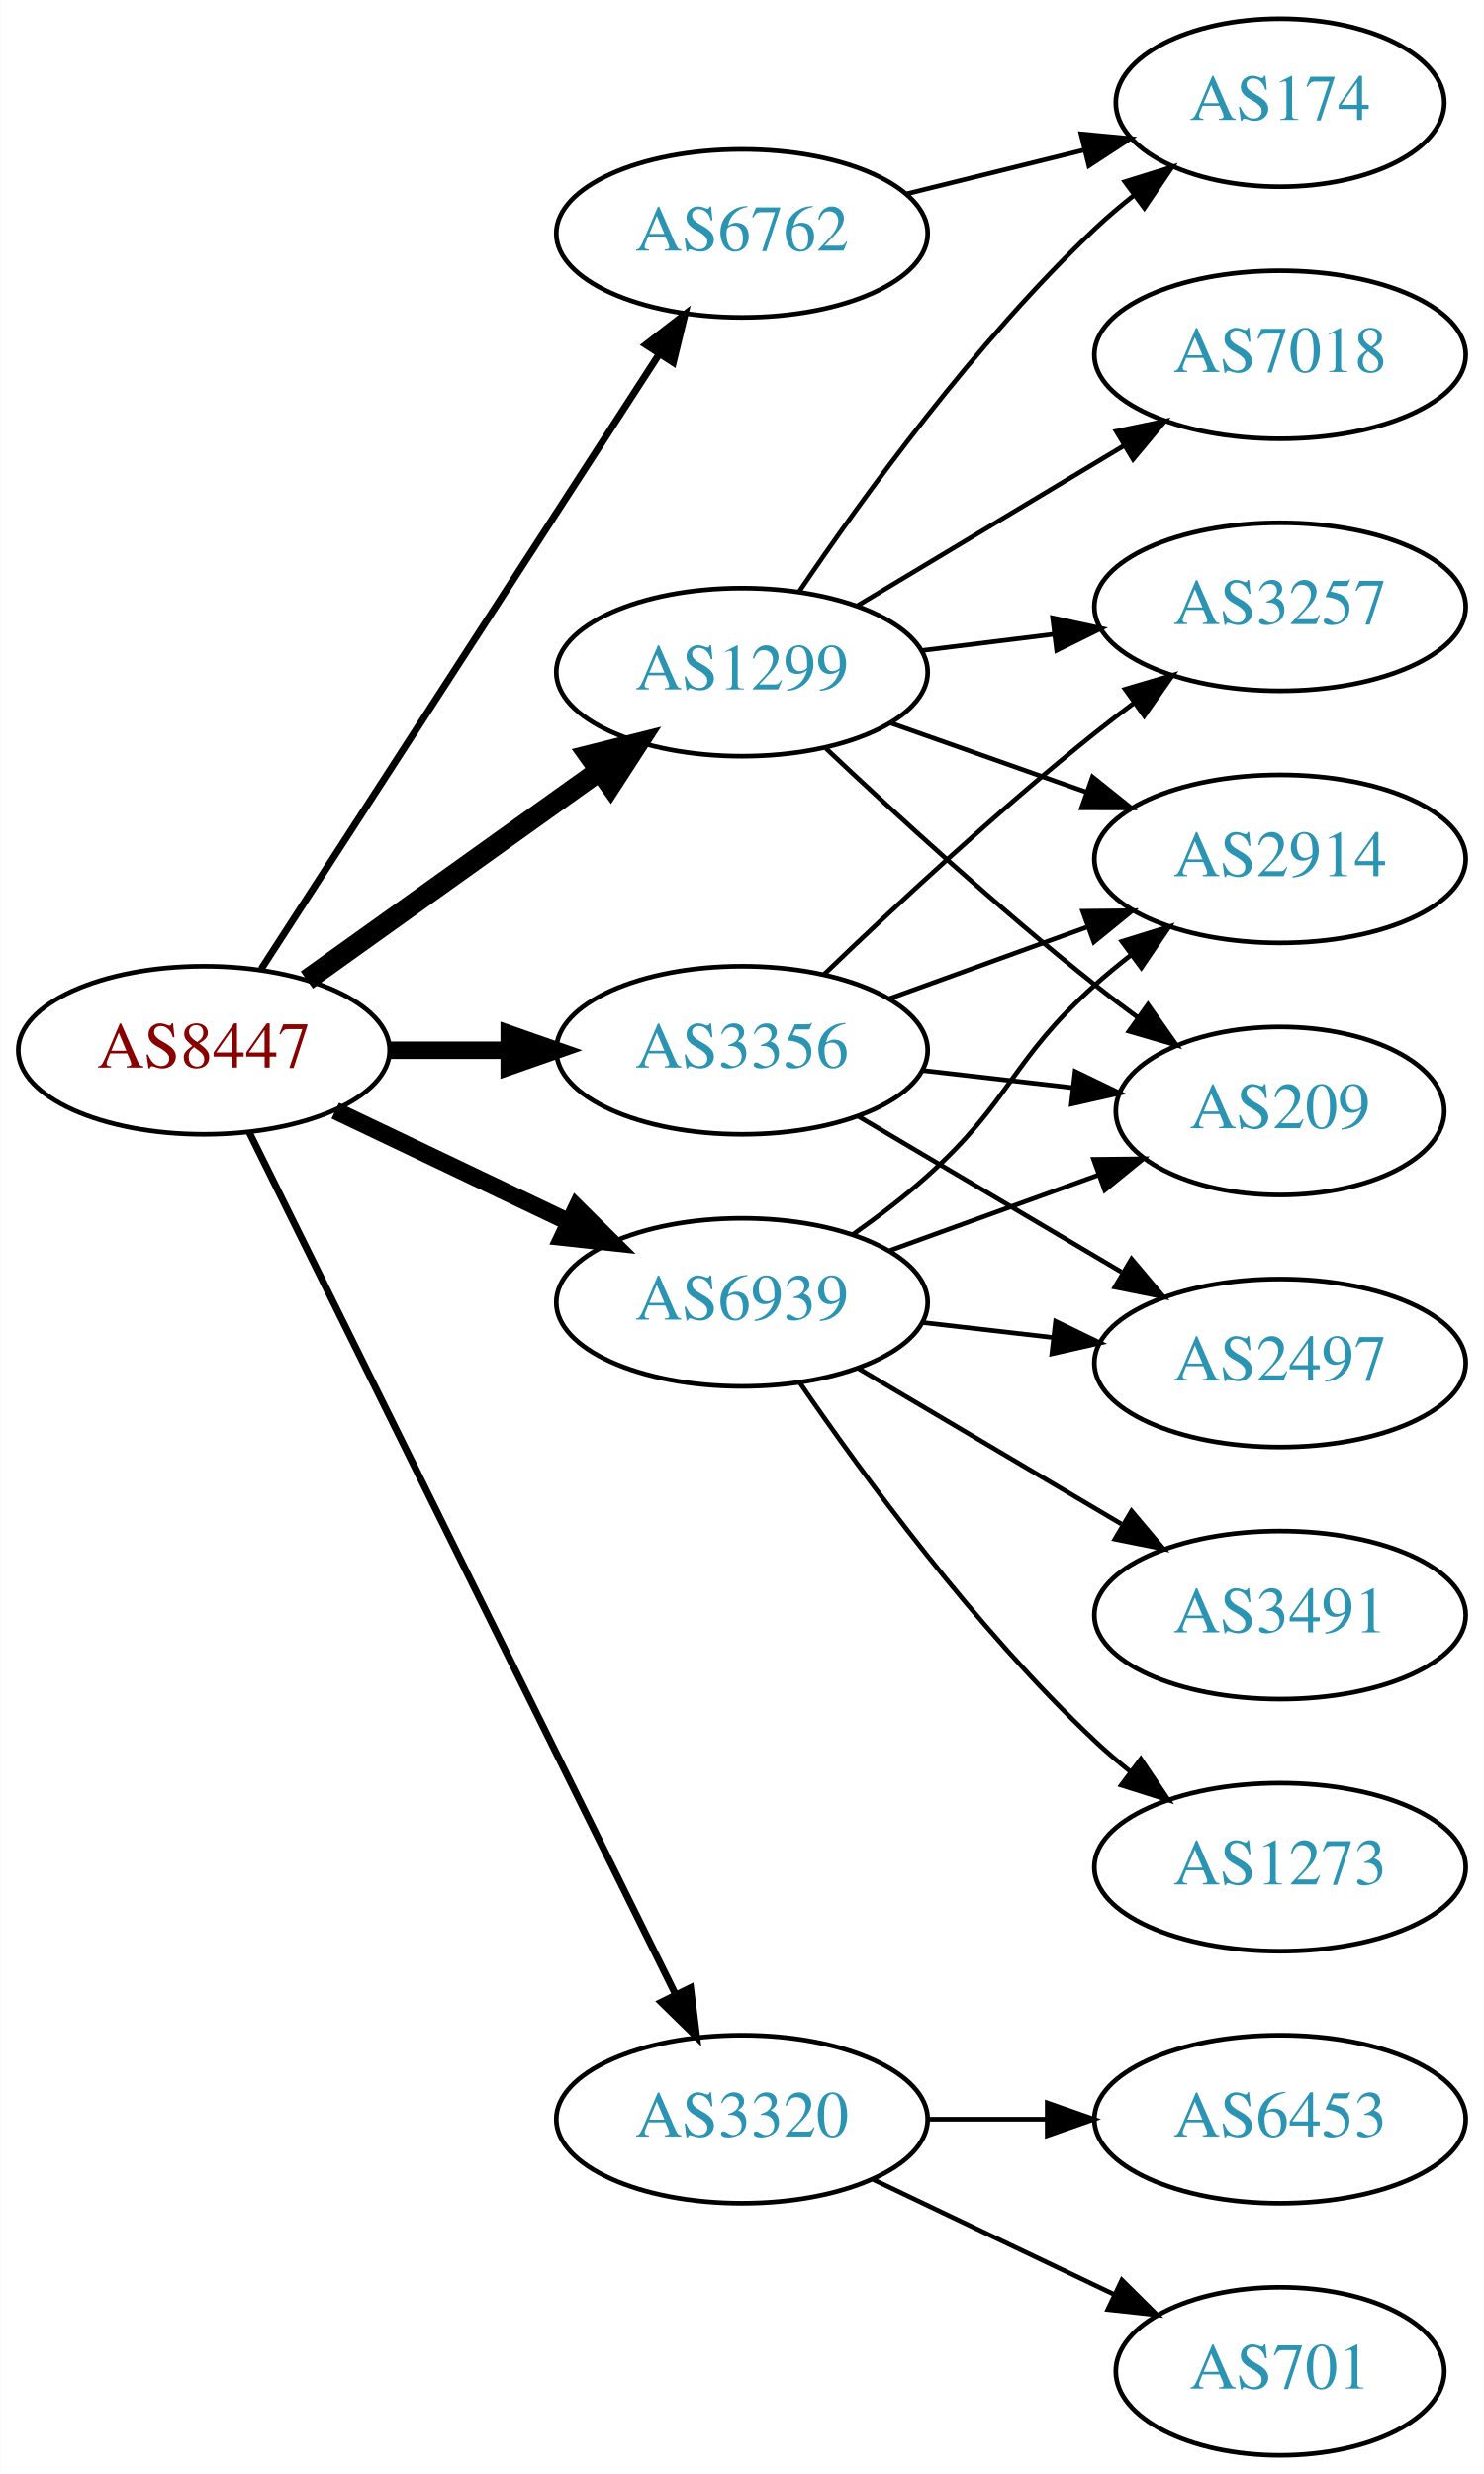
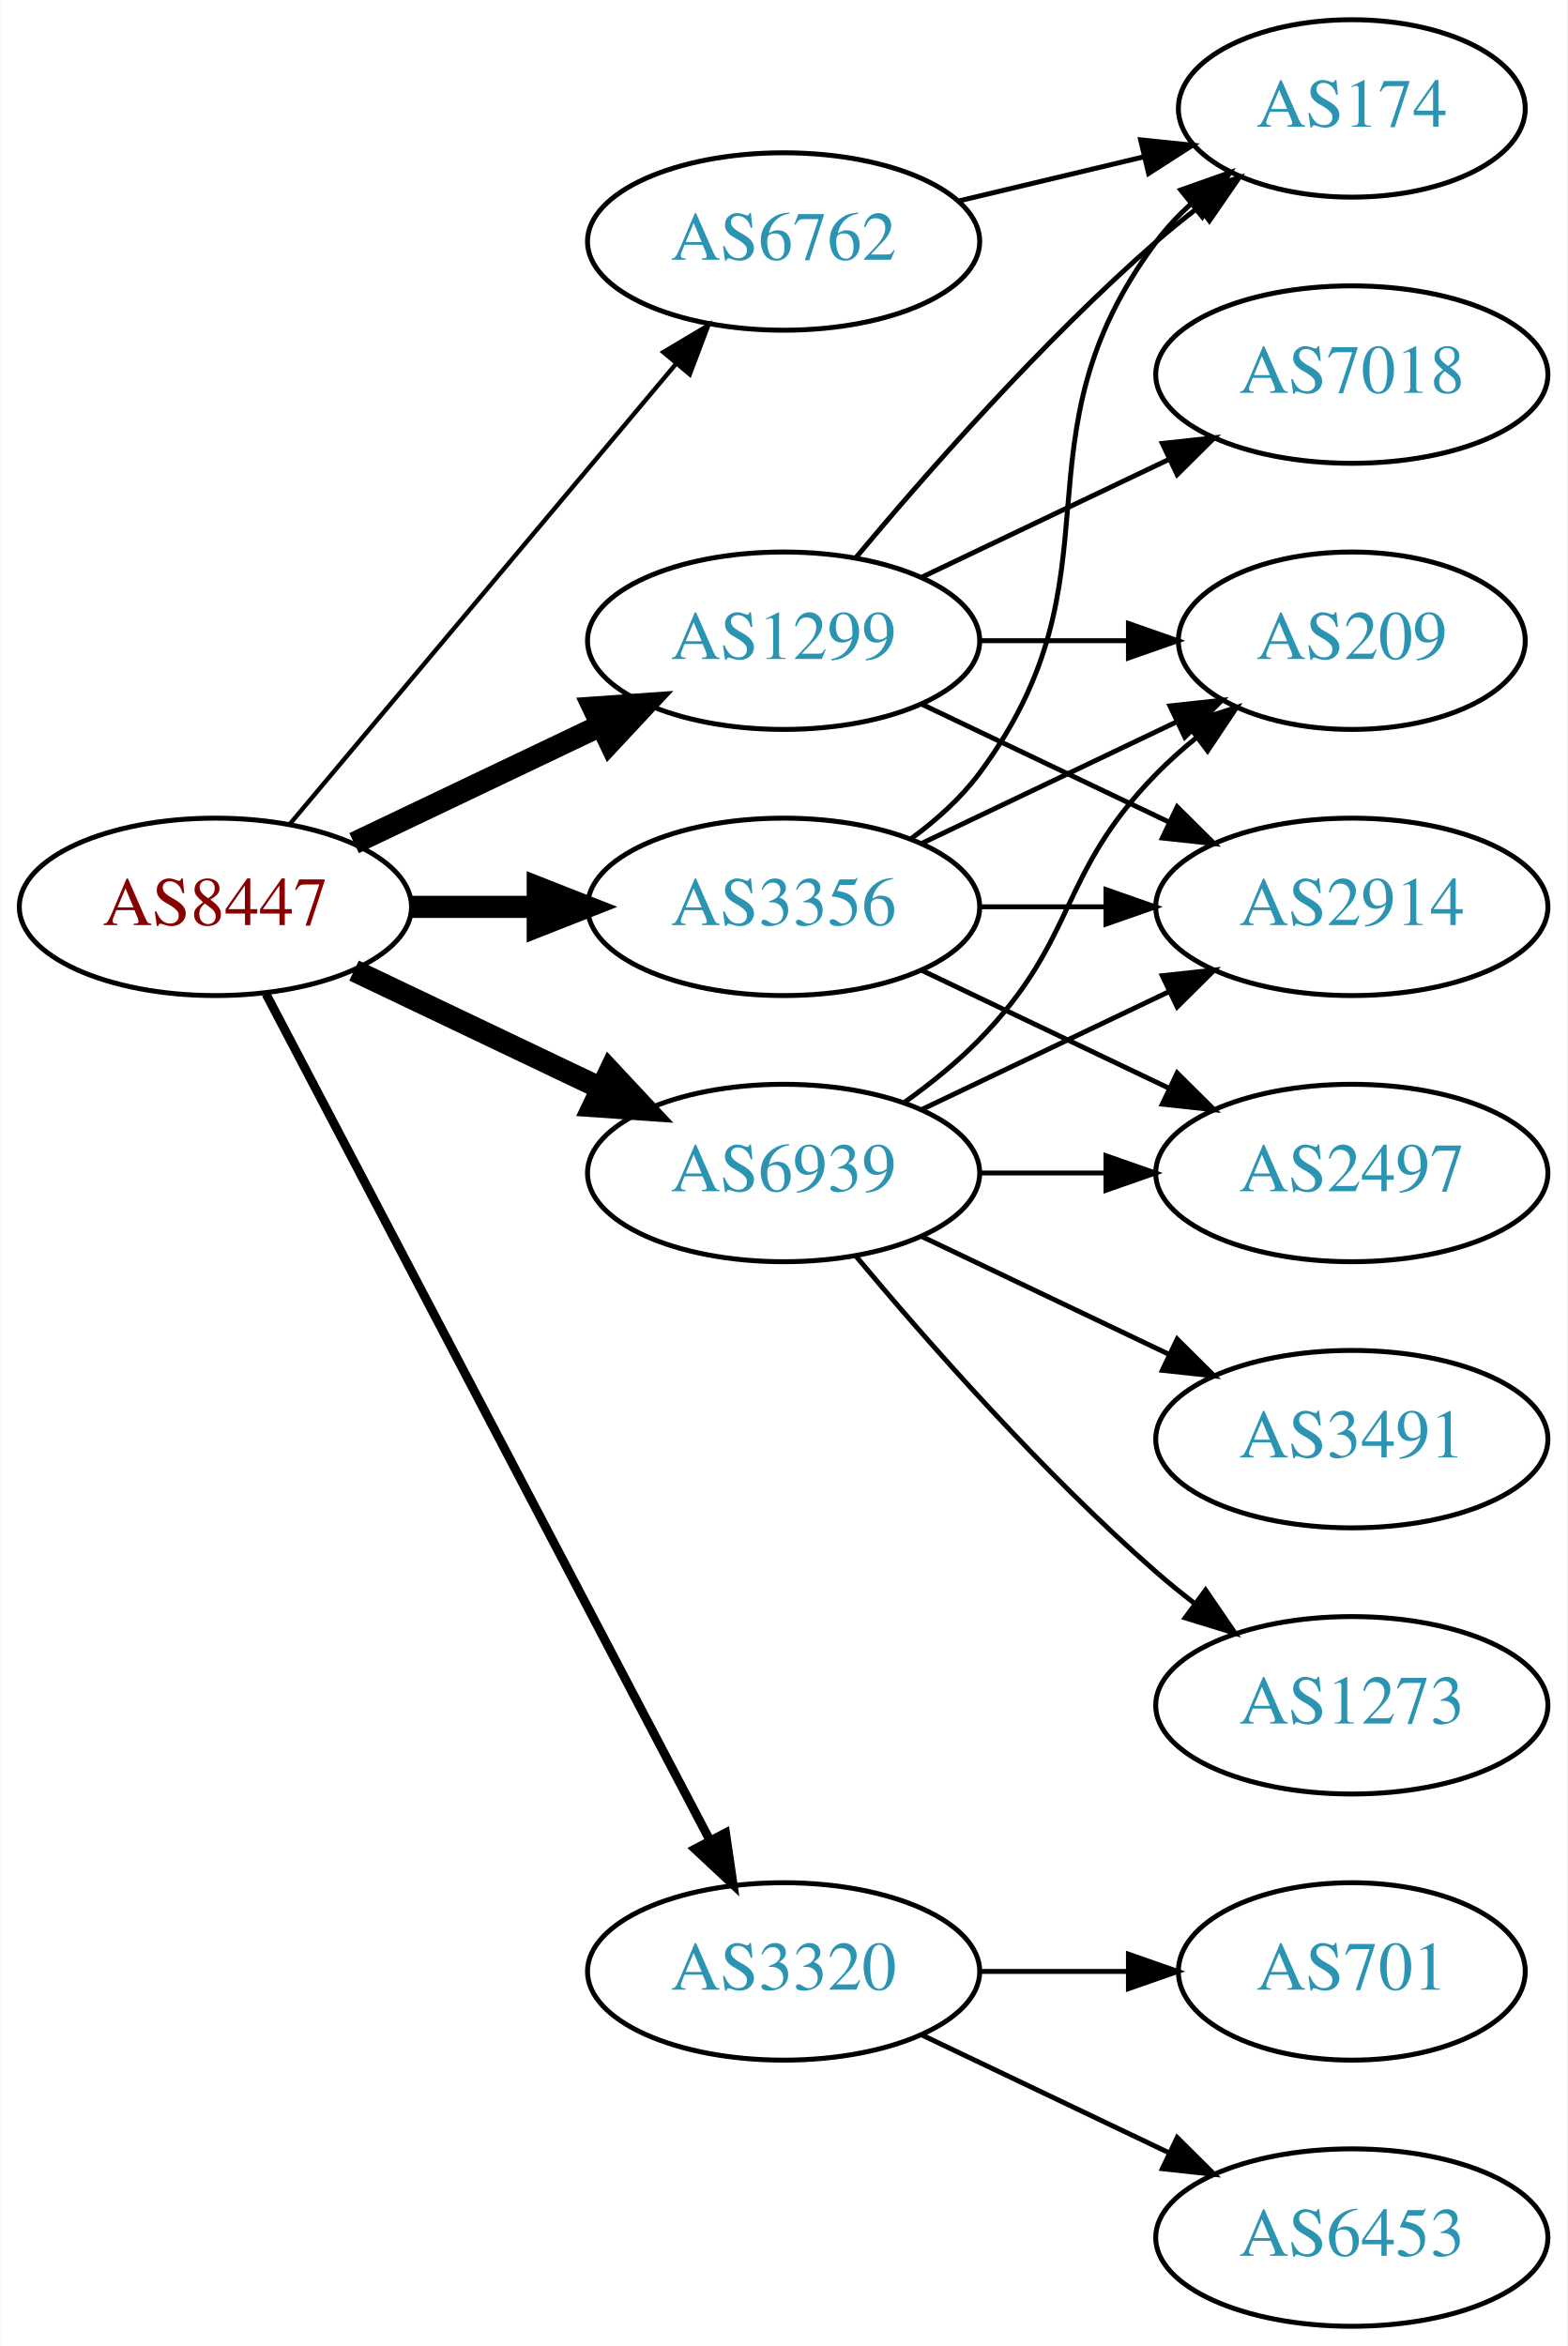
- <svg xmlns="http://www.w3.org/2000/svg" xmlns:xlink="http://www.w3.org/1999/xlink" width="318pt" height="530pt" viewBox="0.00 0.00 317.88 530.00">
-   <g id="graph0" class="graph" transform="scale(1 1) rotate(0) translate(4 526)">
-     <polygon fill="white" stroke="none" points="-4,4 -4,-526 313.879,-526 313.879,4 -4,4" />
+ <svg xmlns="http://www.w3.org/2000/svg" xmlns:xlink="http://www.w3.org/1999/xlink" width="318pt" height="476pt" viewBox="0.00 0.00 317.88 476.00">
+   <g id="graph0" class="graph" transform="scale(1 1) rotate(0) translate(4 472)">
+     <polygon fill="white" stroke="none" points="-4,4 -4,-472 313.879,-472 313.879,4 -4,4" />
    <g id="node1" class="node">
      <g id="a_node1">
        <a xlink:href="/asn/8447" xlink:title="AS8447 ~ A1 Telekom Austria AG [AT]">
-           <ellipse fill="#ffffff" stroke="black" cx="39.647" cy="-301" rx="39.794" ry="18" />
-           <text text-anchor="middle" x="39.647" y="-297.3" font-family="Times,serif" font-size="14.00" fill="#880000">AS8447</text>
+           <ellipse fill="#ffffff" stroke="black" cx="39.647" cy="-288" rx="39.794" ry="18" />
+           <text text-anchor="middle" x="39.647" y="-284.3" font-family="Times,serif" font-size="14.00" fill="#880000">AS8447</text>
        </a>
      </g>
    </g>
    <g id="node2" class="node">
      <g id="a_node2">
        <a xlink:href="/asn/1299" xlink:title="AS1299 ~ Telia Carrier [EU]">
-           <ellipse fill="#ffffff" stroke="black" cx="154.939" cy="-382" rx="39.794" ry="18" />
-           <text text-anchor="middle" x="154.939" y="-378.3" font-family="Times,serif" font-size="14.00" fill="#2c94b3">AS1299</text>
+           <ellipse fill="#ffffff" stroke="black" cx="154.939" cy="-342" rx="39.794" ry="18" />
+           <text text-anchor="middle" x="154.939" y="-338.3" font-family="Times,serif" font-size="14.00" fill="#2c94b3">AS1299</text>
        </a>
      </g>
    </g>
    <g id="edge1" class="edge">
-       <path fill="none" stroke="black" stroke-width="4.5" d="M61.691,-316.046C79.305,-328.639 104.643,-346.755 124.309,-360.816" />
-       <polygon fill="black" stroke="black" stroke-width="4.5" points="122.199,-364.147 132.624,-366.76 126.779,-357.741 122.199,-364.147" />
+       <path fill="none" stroke="black" stroke-width="4.5" d="M67.783,-300.934C82.777,-308.081 101.598,-317.052 117.821,-324.785" />
+       <polygon fill="black" stroke="black" stroke-width="4.5" points="116.303,-328.423 127.024,-329.171 119.692,-321.314 116.303,-328.423" />
    </g>
    <g id="node3" class="node">
      <g id="a_node3">
        <a xlink:href="/asn/3320" xlink:title="AS3320 ~ DTAG [DE]">
          <ellipse fill="#ffffff" stroke="black" cx="154.939" cy="-72" rx="39.794" ry="18" />
          <text text-anchor="middle" x="154.939" y="-68.3" font-family="Times,serif" font-size="14.00" fill="#2c94b3">AS3320</text>
        </a>
      </g>
    </g>
    <g id="edge2" class="edge">
-       <path fill="none" stroke="black" stroke-width="1.5" d="M49.348,-283.411C69.078,-243.532 117.308,-146.043 140.736,-98.687" />
-       <polygon fill="black" stroke="black" stroke-width="1.5" points="143.911,-100.164 145.208,-89.649 137.637,-97.06 143.911,-100.164" />
+       <path fill="none" stroke="black" stroke-width="1.8" d="M49.918,-270.324C69.759,-232.495 116.437,-143.501 139.923,-98.722" />
+       <polygon fill="black" stroke="black" stroke-width="1.8" points="143.154,-100.099 144.699,-89.618 136.955,-96.848 143.154,-100.099" />
    </g>
    <g id="node4" class="node">
      <g id="a_node4">
        <a xlink:href="/asn/3356" xlink:title="AS3356 ~ Level 3 Parent, LLC [US]">
-           <ellipse fill="#ffffff" stroke="black" cx="154.939" cy="-301" rx="39.794" ry="18" />
-           <text text-anchor="middle" x="154.939" y="-297.3" font-family="Times,serif" font-size="14.00" fill="#2c94b3">AS3356</text>
+           <ellipse fill="#ffffff" stroke="black" cx="154.939" cy="-288" rx="39.794" ry="18" />
+           <text text-anchor="middle" x="154.939" y="-284.3" font-family="Times,serif" font-size="14.00" fill="#2c94b3">AS3356</text>
        </a>
      </g>
    </g>
    <g id="edge3" class="edge">
-       <path fill="none" stroke="black" stroke-width="3.75" d="M79.319,-301C87.522,-301 96.286,-301 104.818,-301" />
-       <polygon fill="black" stroke="black" stroke-width="3.75" points="105.057,-304.5 115.057,-301 105.057,-297.5 105.057,-304.5" />
+       <path fill="none" stroke="black" stroke-width="4.5" d="M79.319,-288C87.522,-288 96.286,-288 104.818,-288" />
+       <polygon fill="black" stroke="black" stroke-width="4.5" points="105.057,-291.938 115.057,-288 105.057,-284.063 105.057,-291.938" />
    </g>
    <g id="node5" class="node">
      <g id="a_node5">
        <a xlink:href="/asn/6762" xlink:title="AS6762 ~ TELECOM ITALIA SPARKLE S.p.A. [IT]">
-           <ellipse fill="#ffffff" stroke="black" cx="154.939" cy="-476" rx="39.794" ry="18" />
-           <text text-anchor="middle" x="154.939" y="-472.3" font-family="Times,serif" font-size="14.00" fill="#2c94b3">AS6762</text>
+           <ellipse fill="#ffffff" stroke="black" cx="154.939" cy="-423" rx="39.794" ry="18" />
+           <text text-anchor="middle" x="154.939" y="-419.3" font-family="Times,serif" font-size="14.00" fill="#2c94b3">AS6762</text>
        </a>
      </g>
    </g>
    <g id="edge4" class="edge">
-       <path fill="none" stroke="black" stroke-width="1.5" d="M51.924,-318.419C71.943,-349.343 113.78,-413.967 137.18,-450.113" />
-       <polygon fill="black" stroke="black" stroke-width="1.5" points="134.335,-452.159 142.708,-458.651 140.211,-448.354 134.335,-452.159" />
+       <path fill="none" stroke="black" stroke-width="0.9" d="M54.766,-304.825C74.441,-328.269 110.245,-370.934 133.023,-398.076" />
+       <polygon fill="black" stroke="black" stroke-width="0.9" points="130.533,-400.553 139.642,-405.963 135.895,-396.053 130.533,-400.553" />
    </g>
    <g id="node6" class="node">
      <g id="a_node6">
        <a xlink:href="/asn/6939" xlink:title="AS6939 ~ Hurricane Electric LLC [US]">
-           <ellipse fill="#ffffff" stroke="black" cx="154.939" cy="-247" rx="39.794" ry="18" />
-           <text text-anchor="middle" x="154.939" y="-243.3" font-family="Times,serif" font-size="14.00" fill="#2c94b3">AS6939</text>
+           <ellipse fill="#ffffff" stroke="black" cx="154.939" cy="-234" rx="39.794" ry="18" />
+           <text text-anchor="middle" x="154.939" y="-230.3" font-family="Times,serif" font-size="14.00" fill="#2c94b3">AS6939</text>
        </a>
      </g>
    </g>
    <g id="edge5" class="edge">
-       <path fill="none" stroke="black" stroke-width="3.75" d="M67.783,-288.066C82.777,-280.919 101.598,-271.948 117.821,-264.215" />
-       <polygon fill="black" stroke="black" stroke-width="3.75" points="119.503,-267.291 127.024,-259.829 116.491,-260.972 119.503,-267.291" />
+       <path fill="none" stroke="black" stroke-width="4.5" d="M67.783,-275.066C82.777,-267.919 101.598,-258.948 117.821,-251.215" />
+       <polygon fill="black" stroke="black" stroke-width="4.5" points="119.692,-254.686 127.024,-246.829 116.303,-247.577 119.692,-254.686" />
    </g>
    <g id="node7" class="node">
      <g id="a_node7">
-         <a xlink:href="/asn/2914" xlink:title="AS2914 ~ NTT America, Inc. [US]">
-           <ellipse fill="#ffffff" stroke="black" cx="270.232" cy="-342" rx="39.794" ry="18" />
-           <text text-anchor="middle" x="270.232" y="-338.3" font-family="Times,serif" font-size="14.00" fill="#2c94b3">AS2914</text>
+         <a xlink:href="/asn/7018" xlink:title="AS7018 ~ AT&amp;T Services, Inc. [US]">
+           <ellipse fill="#ffffff" stroke="black" cx="270.232" cy="-396" rx="39.794" ry="18" />
+           <text text-anchor="middle" x="270.232" y="-392.3" font-family="Times,serif" font-size="14.00" fill="#2c94b3">AS7018</text>
        </a>
      </g>
    </g>
    <g id="edge6" class="edge">
-       <path fill="none" stroke="black" d="M186.897,-371.07C199.761,-366.528 214.867,-361.195 228.603,-356.345" />
-       <polygon fill="black" stroke="black" points="230.048,-359.547 238.312,-352.917 227.717,-352.946 230.048,-359.547" />
+       <path fill="none" stroke="black" d="M183.076,-354.934C198.07,-362.081 216.891,-371.052 233.114,-378.785" />
+       <polygon fill="black" stroke="black" points="231.784,-382.028 242.317,-383.171 234.796,-375.709 231.784,-382.028" />
    </g>
    <g id="node8" class="node">
      <g id="a_node8">
        <a xlink:href="/asn/174" xlink:title="AS174 ~ Cogent Communications [US]">
-           <ellipse fill="#ffffff" stroke="black" cx="270.232" cy="-504" rx="35.194" ry="18" />
-           <text text-anchor="middle" x="270.232" y="-500.3" font-family="Times,serif" font-size="14.00" fill="#2c94b3">AS174</text>
+           <ellipse fill="#ffffff" stroke="black" cx="270.232" cy="-450" rx="35.194" ry="18" />
+           <text text-anchor="middle" x="270.232" y="-446.3" font-family="Times,serif" font-size="14.00" fill="#2c94b3">AS174</text>
        </a>
      </g>
    </g>
    <g id="edge7" class="edge">
-       <path fill="none" stroke="black" d="M167.259,-399.378C180.833,-419.444 204.978,-452.792 230.586,-477 233.162,-479.435 235.973,-481.819 238.865,-484.1" />
-       <polygon fill="black" stroke="black" points="236.987,-487.065 247.104,-490.209 241.156,-481.442 236.987,-487.065" />
+       <path fill="none" stroke="black" d="M169.569,-358.817C183.852,-375.929 207.398,-402.745 230.586,-423 233.256,-425.332 236.128,-427.648 239.059,-429.886" />
+       <polygon fill="black" stroke="black" points="237.209,-432.87 247.35,-435.939 241.337,-427.216 237.209,-432.87" />
    </g>
    <g id="node9" class="node">
      <g id="a_node9">
-         <a xlink:href="/asn/7018" xlink:title="AS7018 ~ AT&amp;T Services, Inc. [US]">
-           <ellipse fill="#ffffff" stroke="black" cx="270.232" cy="-450" rx="39.794" ry="18" />
-           <text text-anchor="middle" x="270.232" y="-446.3" font-family="Times,serif" font-size="14.00" fill="#2c94b3">AS7018</text>
+         <a xlink:href="/asn/2914" xlink:title="AS2914 ~ NTT America, Inc. [US]">
+           <ellipse fill="#ffffff" stroke="black" cx="270.232" cy="-288" rx="39.794" ry="18" />
+           <text text-anchor="middle" x="270.232" y="-284.3" font-family="Times,serif" font-size="14.00" fill="#2c94b3">AS2914</text>
        </a>
      </g>
    </g>
    <g id="edge8" class="edge">
-       <path fill="none" stroke="black" d="M179.689,-396.255C196.306,-406.229 218.702,-419.671 236.939,-430.617" />
-       <polygon fill="black" stroke="black" points="235.138,-433.618 245.514,-435.764 238.741,-427.616 235.138,-433.618" />
+       <path fill="none" stroke="black" d="M183.076,-329.066C198.07,-321.919 216.891,-312.948 233.114,-305.215" />
+       <polygon fill="black" stroke="black" points="234.796,-308.291 242.317,-300.829 231.784,-301.972 234.796,-308.291" />
    </g>
    <g id="node10" class="node">
      <g id="a_node10">
        <a xlink:href="/asn/209" xlink:title="AS209 ~ CenturyLink Communications, LLC [US]">
-           <ellipse fill="#ffffff" stroke="black" cx="270.232" cy="-288" rx="35.194" ry="18" />
-           <text text-anchor="middle" x="270.232" y="-284.3" font-family="Times,serif" font-size="14.00" fill="#2c94b3">AS209</text>
+           <ellipse fill="#ffffff" stroke="black" cx="270.232" cy="-342" rx="35.194" ry="18" />
+           <text text-anchor="middle" x="270.232" y="-338.3" font-family="Times,serif" font-size="14.00" fill="#2c94b3">AS209</text>
        </a>
      </g>
    </g>
    <g id="edge9" class="edge">
-       <path fill="none" stroke="black" d="M172.915,-365.68C187.717,-351.716 209.986,-331.342 230.586,-315 233.515,-312.676 236.63,-310.322 239.771,-308.022" />
-       <polygon fill="black" stroke="black" points="241.932,-310.779 248.035,-302.119 237.863,-305.083 241.932,-310.779" />
+       <path fill="none" stroke="black" d="M194.612,-342C204.317,-342 214.808,-342 224.771,-342" />
+       <polygon fill="black" stroke="black" points="224.907,-345.5 234.907,-342 224.907,-338.5 224.907,-345.5" />
    </g>
    <g id="node11" class="node">
      <g id="a_node11">
-         <a xlink:href="/asn/3257" xlink:title="AS3257 ~ GTT [DE]">
-           <ellipse fill="#ffffff" stroke="black" cx="270.232" cy="-396" rx="39.794" ry="18" />
-           <text text-anchor="middle" x="270.232" y="-392.3" font-family="Times,serif" font-size="14.00" fill="#2c94b3">AS3257</text>
+         <a xlink:href="/asn/6453" xlink:title="AS6453 ~ TATA COMMUNICATIONS (AMERICA) INC [US]">
+           <ellipse fill="#ffffff" stroke="black" cx="270.232" cy="-18" rx="39.794" ry="18" />
+           <text text-anchor="middle" x="270.232" y="-14.3" font-family="Times,serif" font-size="14.00" fill="#2c94b3">AS6453</text>
        </a>
      </g>
    </g>
    <g id="edge10" class="edge">
-       <path fill="none" stroke="black" d="M193.35,-386.623C202.438,-387.746 212.275,-388.962 221.76,-390.134" />
-       <polygon fill="black" stroke="black" points="221.508,-393.629 231.861,-391.382 222.366,-386.682 221.508,-393.629" />
+       <path fill="none" stroke="black" d="M183.076,-59.066C198.07,-51.919 216.891,-42.948 233.114,-35.215" />
+       <polygon fill="black" stroke="black" points="234.796,-38.291 242.317,-30.829 231.784,-31.972 234.796,-38.291" />
    </g>
    <g id="node12" class="node">
      <g id="a_node12">
-         <a xlink:href="/asn/6453" xlink:title="AS6453 ~ TATA COMMUNICATIONS (AMERICA) INC [US]">
-           <ellipse fill="#ffffff" stroke="black" cx="270.232" cy="-72" rx="39.794" ry="18" />
-           <text text-anchor="middle" x="270.232" y="-68.3" font-family="Times,serif" font-size="14.00" fill="#2c94b3">AS6453</text>
+         <a xlink:href="/asn/701" xlink:title="AS701 ~ UUNET [US]">
+           <ellipse fill="#ffffff" stroke="black" cx="270.232" cy="-72" rx="35.194" ry="18" />
+           <text text-anchor="middle" x="270.232" y="-68.3" font-family="Times,serif" font-size="14.00" fill="#2c94b3">AS701</text>
        </a>
      </g>
    </g>
    <g id="edge11" class="edge">
-       <path fill="none" stroke="black" d="M194.612,-72C202.815,-72 211.579,-72 220.111,-72" />
-       <polygon fill="black" stroke="black" points="220.35,-75.5 230.35,-72 220.35,-68.5 220.35,-75.5" />
+       <path fill="none" stroke="black" d="M194.612,-72C204.317,-72 214.808,-72 224.771,-72" />
+       <polygon fill="black" stroke="black" points="224.907,-75.5 234.907,-72 224.907,-68.5 224.907,-75.5" />
+     </g>
+     <g id="edge14" class="edge">
+       <path fill="none" stroke="black" d="M180.87,-301.882C185.946,-305.611 190.864,-310.016 194.586,-315 224.857,-355.542 200.315,-382.458 230.586,-423 232.594,-425.689 234.95,-428.209 237.491,-430.546" />
+       <polygon fill="black" stroke="black" points="235.519,-433.452 245.506,-436.989 239.905,-427.996 235.519,-433.452" />
+     </g>
+     <g id="edge12" class="edge">
+       <path fill="none" stroke="black" d="M194.612,-288C202.815,-288 211.579,-288 220.111,-288" />
+       <polygon fill="black" stroke="black" points="220.35,-291.5 230.35,-288 220.35,-284.5 220.35,-291.5" />
+     </g>
+     <g id="edge13" class="edge">
+       <path fill="none" stroke="black" d="M183.076,-300.934C198.508,-308.29 217.993,-317.577 234.528,-325.459" />
+       <polygon fill="black" stroke="black" points="233.337,-328.768 243.87,-329.911 236.349,-322.449 233.337,-328.768" />
    </g>
    <g id="node13" class="node">
      <g id="a_node13">
-         <a xlink:href="/asn/701" xlink:title="AS701 ~ UUNET [US]">
-           <ellipse fill="#ffffff" stroke="black" cx="270.232" cy="-18" rx="35.194" ry="18" />
-           <text text-anchor="middle" x="270.232" y="-14.3" font-family="Times,serif" font-size="14.00" fill="#2c94b3">AS701</text>
-         </a>
-       </g>
-     </g>
-     <g id="edge12" class="edge">
-       <path fill="none" stroke="black" d="M183.076,-59.066C198.508,-51.71 217.993,-42.423 234.528,-34.541" />
-       <polygon fill="black" stroke="black" points="236.349,-37.551 243.87,-30.089 233.337,-31.232 236.349,-37.551" />
-     </g>
-     <g id="edge13" class="edge">
-       <path fill="none" stroke="black" d="M186.598,-312.095C199.57,-316.79 214.864,-322.324 228.745,-327.348" />
-       <polygon fill="black" stroke="black" points="227.955,-330.784 238.549,-330.896 230.337,-324.202 227.955,-330.784" />
-     </g>
-     <g id="edge15" class="edge">
-       <path fill="none" stroke="black" d="M193.664,-296.671C203.899,-295.497 215.065,-294.216 225.596,-293.007" />
-       <polygon fill="black" stroke="black" points="226.323,-296.447 235.858,-291.83 225.524,-289.492 226.323,-296.447" />
-     </g>
-     <g id="edge16" class="edge">
-       <path fill="none" stroke="black" d="M172.583,-317.312C187.359,-331.51 209.772,-352.363 230.586,-369 233.289,-371.161 236.154,-373.344 239.052,-375.484" />
-       <polygon fill="black" stroke="black" points="237.044,-378.35 247.207,-381.344 241.128,-372.666 237.044,-378.35" />
-     </g>
-     <g id="node14" class="node">
-       <g id="a_node14">
        <a xlink:href="/asn/2497" xlink:title="AS2497 ~ Internet Initiative Japan Inc. [JP]">
          <ellipse fill="#ffffff" stroke="black" cx="270.232" cy="-234" rx="39.794" ry="18" />
          <text text-anchor="middle" x="270.232" y="-230.3" font-family="Times,serif" font-size="14.00" fill="#2c94b3">AS2497</text>
        </a>
      </g>
    </g>
-     <g id="edge14" class="edge">
-       <path fill="none" stroke="black" d="M179.966,-286.791C196.338,-277.109 218.225,-264.165 236.229,-253.518" />
-       <polygon fill="black" stroke="black" points="238.415,-256.292 245.241,-248.188 234.851,-250.266 238.415,-256.292" />
+     <g id="edge15" class="edge">
+       <path fill="none" stroke="black" d="M183.076,-275.066C198.07,-267.919 216.891,-258.948 233.114,-251.215" />
+       <polygon fill="black" stroke="black" points="234.796,-254.291 242.317,-246.829 231.784,-247.972 234.796,-254.291" />
+     </g>
+     <g id="edge16" class="edge">
+       <path fill="none" stroke="black" d="M190.547,-431.248C202.341,-434.058 215.646,-437.229 227.913,-440.153" />
+       <polygon fill="black" stroke="black" points="227.379,-443.624 237.918,-442.537 229.002,-436.814 227.379,-443.624" />
+     </g>
+     <g id="edge20" class="edge">
+       <path fill="none" stroke="black" d="M183.076,-246.934C198.07,-254.081 216.891,-263.052 233.114,-270.785" />
+       <polygon fill="black" stroke="black" points="231.784,-274.028 242.317,-275.171 234.796,-267.709 231.784,-274.028" />
    </g>
    <g id="edge17" class="edge">
-       <path fill="none" stroke="black" d="M190.239,-484.477C202.264,-487.449 215.889,-490.816 228.396,-493.907" />
-       <polygon fill="black" stroke="black" points="227.588,-497.313 238.135,-496.314 229.267,-490.517 227.588,-497.313" />
+       <path fill="none" stroke="black" d="M179.533,-248.389C184.789,-252.148 190.121,-256.437 194.586,-261 214.758,-281.617 210.413,-294.383 230.586,-315 233.065,-317.534 235.812,-319.983 238.664,-322.304" />
+       <polygon fill="black" stroke="black" points="236.756,-325.248 246.85,-328.468 240.967,-319.657 236.756,-325.248" />
    </g>
    <g id="edge18" class="edge">
-       <path fill="none" stroke="black" d="M178.704,-261.546C184.103,-265.359 189.707,-269.633 194.586,-274 212.656,-290.172 212.516,-298.828 230.586,-315 233.025,-317.183 235.646,-319.344 238.332,-321.435" />
-       <polygon fill="black" stroke="black" points="236.347,-324.32 246.468,-327.454 240.511,-318.693 236.347,-324.32" />
-     </g>
-     <g id="edge22" class="edge">
-       <path fill="none" stroke="black" d="M186.598,-258.095C200.335,-263.067 216.676,-268.98 231.185,-274.231" />
-       <polygon fill="black" stroke="black" points="230.288,-277.628 240.882,-277.74 232.67,-271.046 230.288,-277.628" />
-     </g>
-     <g id="edge20" class="edge">
-       <path fill="none" stroke="black" d="M193.664,-242.671C202.646,-241.641 212.344,-240.528 221.702,-239.454" />
-       <polygon fill="black" stroke="black" points="222.136,-242.927 231.672,-238.31 221.338,-235.973 222.136,-242.927" />
+       <path fill="none" stroke="black" d="M194.612,-234C202.815,-234 211.579,-234 220.111,-234" />
+       <polygon fill="black" stroke="black" points="220.35,-237.5 230.35,-234 220.35,-230.5 220.35,-237.5" />
+     </g>
+     <g id="node14" class="node">
+       <g id="a_node14">
+         <a xlink:href="/asn/1273" xlink:title="AS1273 ~ Vodafone Group PLC [EU]">
+           <ellipse fill="#ffffff" stroke="black" cx="270.232" cy="-126" rx="39.794" ry="18" />
+           <text text-anchor="middle" x="270.232" y="-122.3" font-family="Times,serif" font-size="14.00" fill="#2c94b3">AS1273</text>
+         </a>
+       </g>
+     </g>
+     <g id="edge19" class="edge">
+       <path fill="none" stroke="black" d="M169.569,-217.183C183.852,-200.071 207.398,-173.255 230.586,-153 233.052,-150.846 235.69,-148.706 238.388,-146.628" />
+       <polygon fill="black" stroke="black" points="240.561,-149.375 246.542,-140.63 236.413,-143.736 240.561,-149.375" />
    </g>
    <g id="node15" class="node">
      <g id="a_node15">
        <a xlink:href="/asn/3491" xlink:title="AS3491 ~ PCCW Global, Inc. [US]">
          <ellipse fill="#ffffff" stroke="black" cx="270.232" cy="-180" rx="39.794" ry="18" />
          <text text-anchor="middle" x="270.232" y="-176.3" font-family="Times,serif" font-size="14.00" fill="#2c94b3">AS3491</text>
        </a>
      </g>
    </g>
-     <g id="edge19" class="edge">
-       <path fill="none" stroke="black" d="M179.966,-232.791C196.338,-223.109 218.225,-210.165 236.229,-199.518" />
-       <polygon fill="black" stroke="black" points="238.415,-202.292 245.241,-194.188 234.851,-196.266 238.415,-202.292" />
-     </g>
-     <g id="node16" class="node">
-       <g id="a_node16">
-         <a xlink:href="/asn/1273" xlink:title="AS1273 ~ Vodafone Group PLC [EU]">
-           <ellipse fill="#ffffff" stroke="black" cx="270.232" cy="-126" rx="39.794" ry="18" />
-           <text text-anchor="middle" x="270.232" y="-122.3" font-family="Times,serif" font-size="14.00" fill="#2c94b3">AS1273</text>
-         </a>
-       </g>
-     </g>
    <g id="edge21" class="edge">
-       <path fill="none" stroke="black" d="M167.296,-229.817C180.905,-209.972 205.083,-176.985 230.586,-153 232.971,-150.757 235.554,-148.556 238.215,-146.438" />
-       <polygon fill="black" stroke="black" points="240.404,-149.171 246.313,-140.377 236.21,-143.567 240.404,-149.171" />
+       <path fill="none" stroke="black" d="M183.076,-221.066C198.07,-213.919 216.891,-204.948 233.114,-197.215" />
+       <polygon fill="black" stroke="black" points="234.796,-200.291 242.317,-192.829 231.784,-193.972 234.796,-200.291" />
    </g>
  </g>
</svg>
